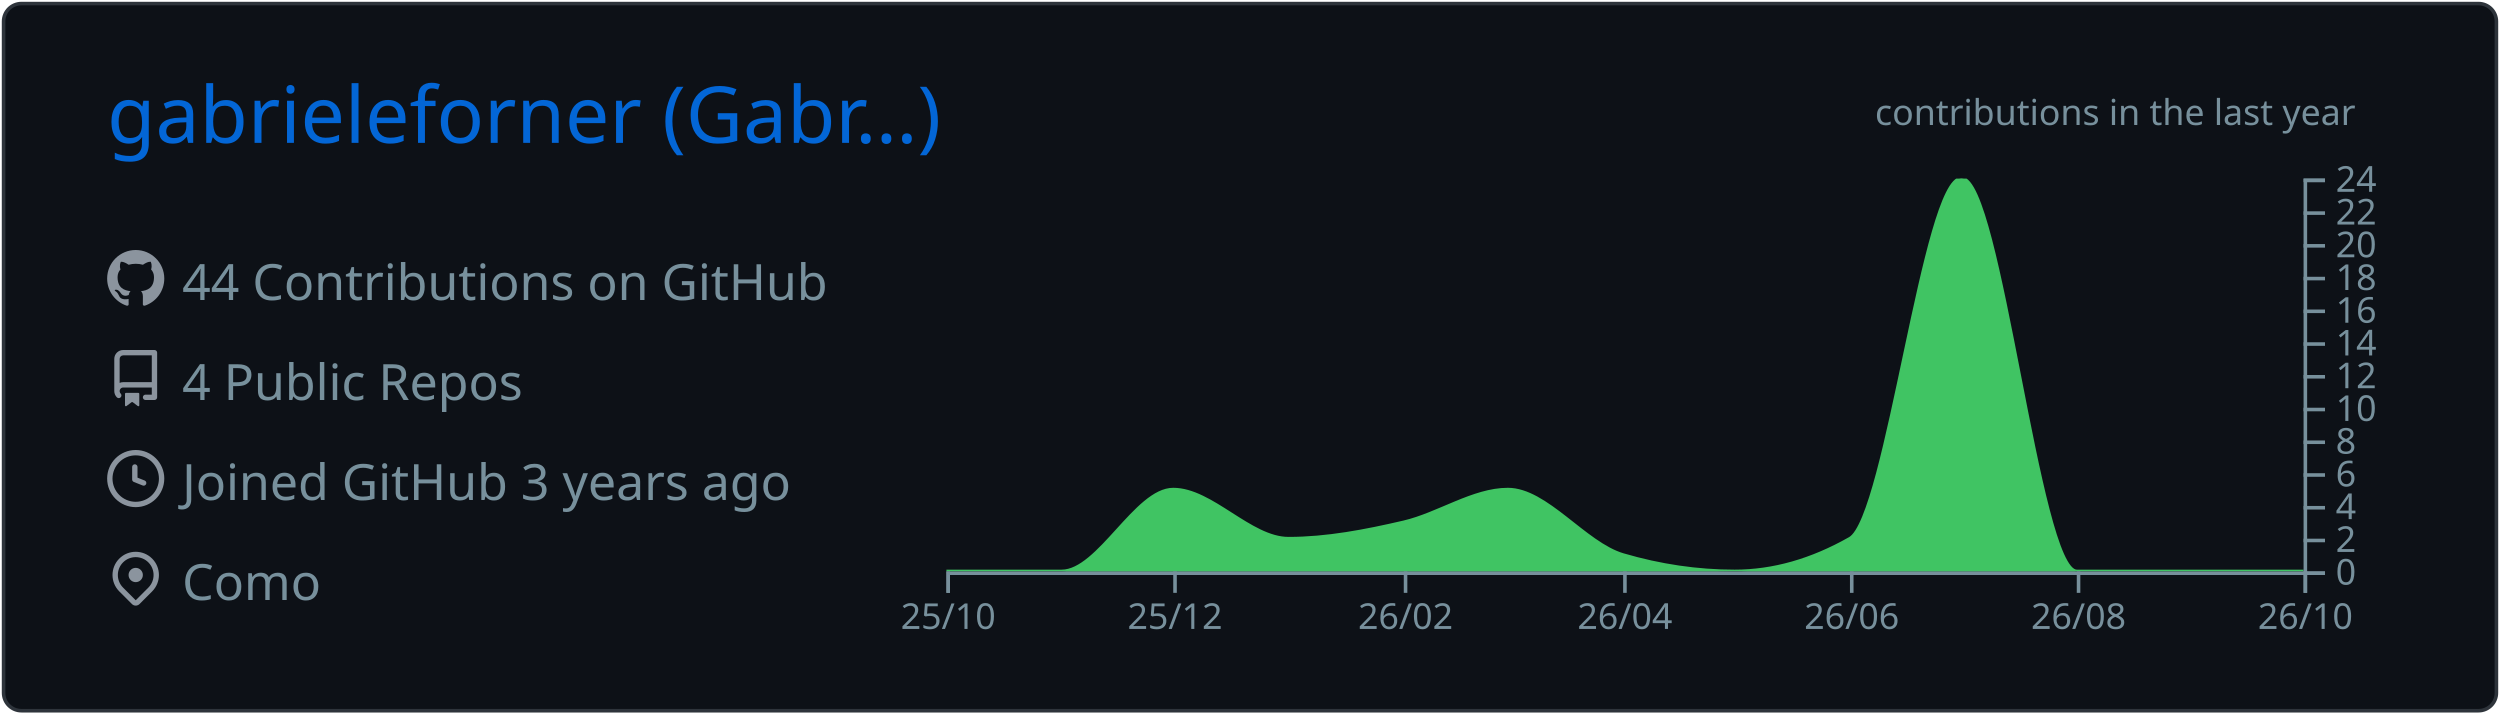
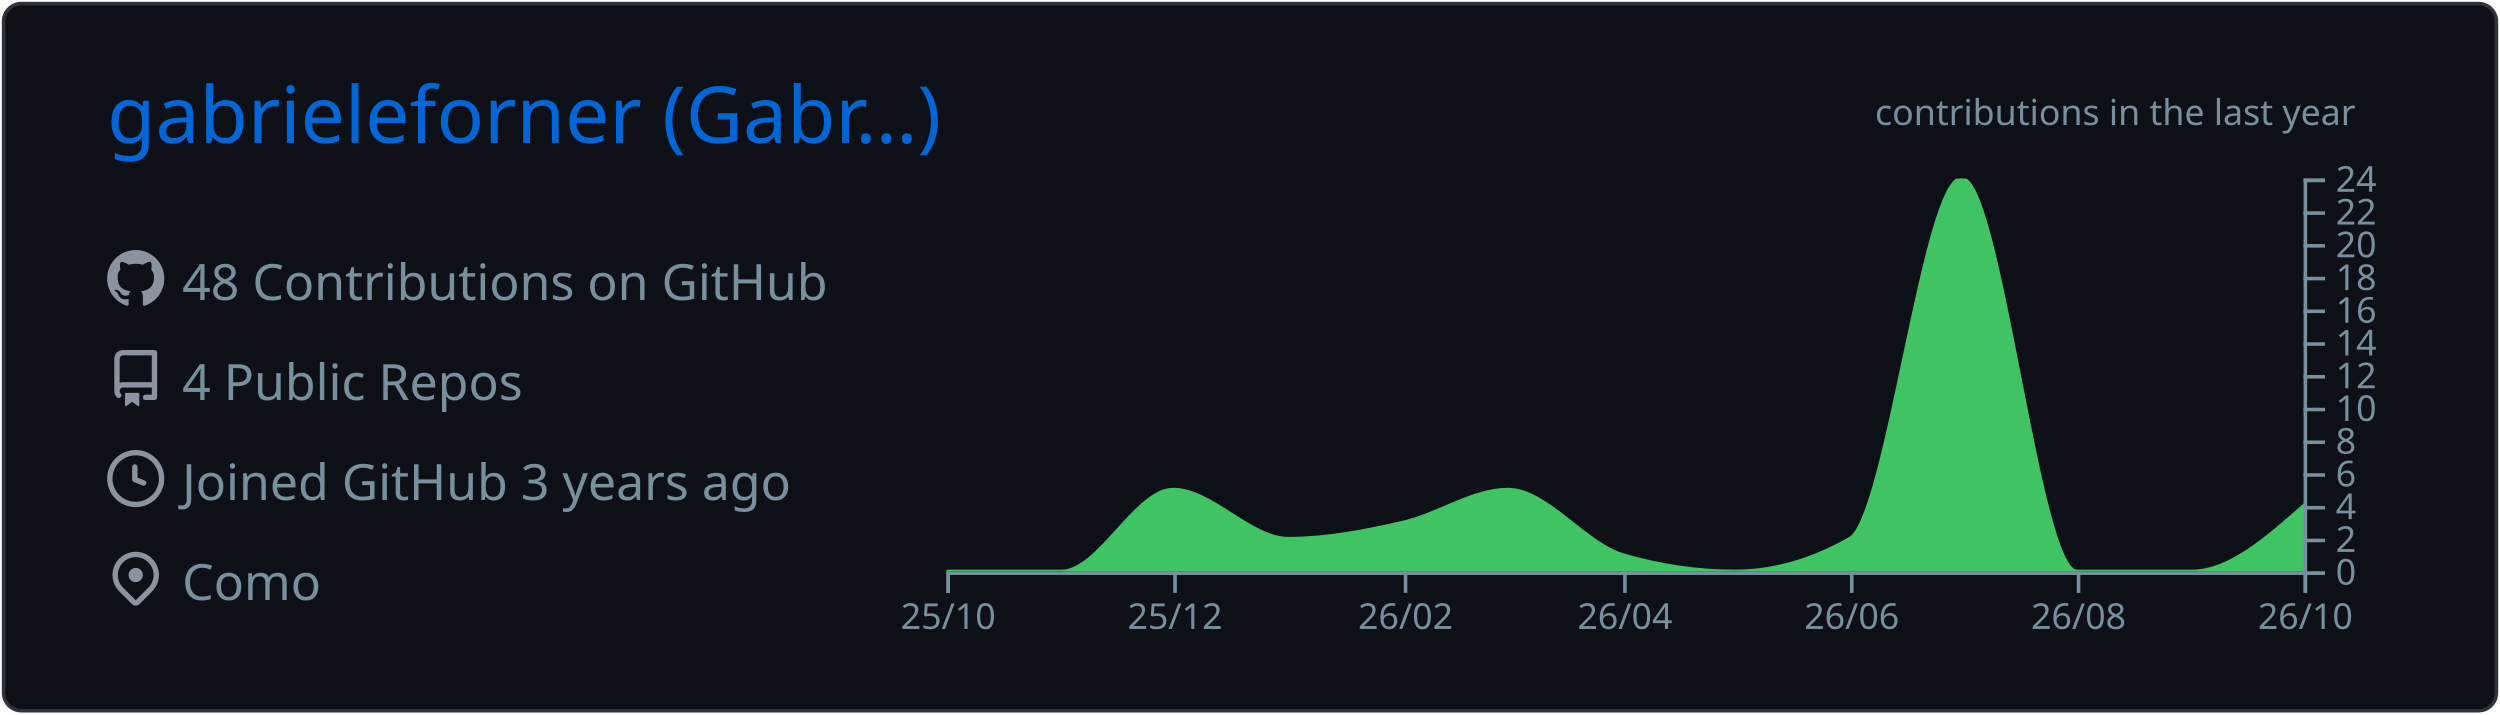
<svg xmlns="http://www.w3.org/2000/svg" width="700" height="200" viewBox="0 0 700 200">
  <style>* {
          font-family: 'Segoe UI', Ubuntu, "Helvetica Neue", Sans-Serif
        }</style>
  <g class="gpsc-root">
    <rect x="1" y="1" rx="5" ry="5" height="99%" width="99.714%" stroke="#2e343b" stroke-width="1" fill="#0d1117" stroke-opacity="1" />
    <text x="30" y="40" class="gpsc-item" style="--gpsc-i: 0; font-size: 22px; fill: #0366d6;">gabrieleforner (Gabr…)</text>
    <g transform="translate(0,40)">
      <g transform="translate(30,30)">
        <g class="gpsc-item" style="--gpsc-i: 0;">
          <g transform="translate(0,0)" width="14" height="14" fill="#8b949e">
            <path fill-rule="evenodd" d="M8 0C3.58 0 0 3.58 0 8c0 3.54 2.29 6.53 5.47 7.59.4.07.55-.17.55-.38 0-.19-.01-.82-.01-1.49-2.01.37-2.53-.49-2.69-.94-.09-.23-.48-.94-.82-1.13-.28-.15-.68-.52-.01-.53.63-.01 1.08.58 1.23.82.72 1.21 1.87.87 2.33.66.07-.52.28-.87.51-1.07-1.78-.2-3.64-.89-3.64-3.95 0-.87.31-1.59.82-2.15-.08-.2-.36-1.02.08-2.12 0 0 .67-.21 2.2.82.64-.18 1.32-.27 2-.27.68 0 1.36.09 2 .27 1.53-1.04 2.2-.82 2.2-.82.44 1.1.16 1.92.08 2.12.51.56.82 1.27.82 2.15 0 3.07-1.87 3.75-3.65 3.95.29.25.54.73.54 1.48 0 1.07-.01 1.93-.01 2.2 0 .21.15.46.55.38A8.013 8.013 0 0016 8c0-4.42-3.58-8-8-8z" />
          </g>
        </g>
        <g class="gpsc-item" style="--gpsc-i: 1;">
          <g transform="translate(0,28)" width="14" height="14" fill="#8b949e">
            <path fill-rule="evenodd" d="M2 2.5A2.5 2.5 0 014.5 0h8.75a.75.75 0 01.75.75v12.5a.75.75 0 01-.75.75h-2.5a.75.75 0 110-1.5h1.75v-2h-8a1 1 0 00-.714 1.7.75.75 0 01-1.072 1.05A2.495 2.495 0 012 11.5v-9zm10.5-1V9h-8c-.356 0-.694.074-1 .208V2.5a1 1 0 011-1h8zM5 12.25v3.25a.25.25 0 00.4.2l1.45-1.087a.25.25 0 01.3 0L8.6 15.7a.25.25 0 00.4-.2v-3.25a.25.25 0 00-.25-.25h-3.5a.25.25 0 00-.25.25z" />
          </g>
        </g>
        <g class="gpsc-item" style="--gpsc-i: 2;">
          <g transform="translate(0,56)" width="14" height="14" fill="#8b949e">
            <path fill-rule="evenodd" d="M1.5 8a6.5 6.5 0 1113 0 6.5 6.5 0 01-13 0zM8 0a8 8 0 100 16A8 8 0 008 0zm.5 4.75a.75.75 0 00-1.5 0v3.5a.75.75 0 00.471.696l2.5 1a.75.75 0 00.557-1.392L8.5 7.742V4.75z" />
          </g>
        </g>
        <g class="gpsc-item" style="--gpsc-i: 3;">
          <g transform="translate(0,84)" width="14" height="14" fill="#8b949e">
            <path fill-rule="evenodd" d="M11.536 3.464a5 5 0 010 7.072L8 14.07l-3.536-3.535a5 5 0 117.072-7.072v.001zm1.06 8.132a6.5 6.5 0 10-9.192 0l3.535 3.536a1.5 1.5 0 002.122 0l3.535-3.536zM8 9a2 2 0 100-4 2 2 0 000 4z" />
          </g>
        </g>
-         <text x="21" y="14" class="gpsc-item" style="--gpsc-i: 0; fill: #77909c; font-size: 14px;">44 Contributions on GitHub</text>
+         <text x="21" y="14" class="gpsc-item" style="--gpsc-i: 0; fill: #77909c; font-size: 14px;">48 Contributions on GitHub</text>
        <text x="21" y="42" class="gpsc-item" style="--gpsc-i: 1; fill: #77909c; font-size: 14px;">4 Public Repos</text>
        <text x="21" y="70" class="gpsc-item" style="--gpsc-i: 2; fill: #77909c; font-size: 14px;">Joined GitHub 3 years ago</text>
        <text x="21" y="98" class="gpsc-item" style="--gpsc-i: 3; fill: #77909c; font-size: 14px;">Como</text>
      </g>
      <g color="#40c463" transform="translate(295,10)">
        <clipPath id="gpsc-reveal-clip">
          <rect class="gpsc-reveal" x="-30" y="0" width="410" height="110" style="--gpsc-w: 410px; --gpsc-i: 4;" />
        </clipPath>
        <g clip-path="url(#gpsc-reveal-clip)" class="gpsc-chart" style="--gpsc-i: 4;">
-           <path transform="translate(-30,0)" stroke="#40c463" fill="#40c463" opacity="1" d="M0,110C10.758,110,21.516,110,32.274,110C42.685,110,53.096,87.083,63.507,87.083C74.265,87.083,85.023,100.833,95.781,100.833C106.539,100.833,117.297,98.753,128.055,96.25C137.772,93.99,147.489,87.083,157.205,87.083C167.963,87.083,178.721,102.259,189.479,105.417C199.89,108.472,210.301,110,220.712,110C231.47,110,242.228,106.944,252.986,100.833C263.397,94.919,273.808,0,284.219,0C294.977,0,305.735,110,316.493,110C327.251,110,338.009,110,348.767,110C359.178,110,369.589,110,380,110L380,110C369.589,110,359.178,110,348.767,110C338.009,110,327.251,110,316.493,110C305.735,110,294.977,110,284.219,110C273.808,110,263.397,110,252.986,110C242.228,110,231.47,110,220.712,110C210.301,110,199.89,110,189.479,110C178.721,110,167.963,110,157.205,110C147.489,110,137.772,110,128.055,110C117.297,110,106.539,110,95.781,110C85.023,110,74.265,110,63.507,110C53.096,110,42.685,110,32.274,110C21.516,110,10.758,110,0,110Z" />
+           <path transform="translate(-30,0)" stroke="#40c463" fill="#40c463" opacity="1" d="M0,110C10.758,110,21.516,110,32.274,110C42.685,110,53.096,87.083,63.507,87.083C74.265,87.083,85.023,100.833,95.781,100.833C106.539,100.833,117.297,98.753,128.055,96.25C137.772,93.99,147.489,87.083,157.205,87.083C167.963,87.083,178.721,102.259,189.479,105.417C199.89,108.472,210.301,110,220.712,110C231.47,110,242.228,106.944,252.986,100.833C263.397,94.919,273.808,0,284.219,0C294.977,0,305.735,110,316.493,110C327.251,110,338.009,110,348.767,110C359.178,110,369.589,100.833,380,91.667L380,110C369.589,110,359.178,110,348.767,110C338.009,110,327.251,110,316.493,110C305.735,110,294.977,110,284.219,110C273.808,110,263.397,110,252.986,110C242.228,110,231.47,110,220.712,110C210.301,110,199.89,110,189.479,110C178.721,110,167.963,110,157.205,110C147.489,110,137.772,110,128.055,110C117.297,110,106.539,110,95.781,110C85.023,110,74.265,110,63.507,110C53.096,110,42.685,110,32.274,110C21.516,110,10.758,110,0,110Z" />
        </g>
        <g color="#77909c" transform="translate(-30,110)" fill="none" font-size="10" font-family="sans-serif" text-anchor="middle">
          <path class="domain" stroke="currentColor" d="M0.5,6V0.5H380.5V6" />
          <g class="tick" opacity="1" transform="translate(0.5,0)">
            <line stroke="currentColor" y2="6" />
            <text fill="currentColor" y="9" dy="0.71em">25/10</text>
          </g>
          <g class="tick" opacity="1" transform="translate(64.00685,0)">
            <line stroke="currentColor" y2="6" />
            <text fill="currentColor" y="9" dy="0.71em">25/12</text>
          </g>
          <g class="tick" opacity="1" transform="translate(128.5548,0)">
            <line stroke="currentColor" y2="6" />
            <text fill="currentColor" y="9" dy="0.71em">26/02</text>
          </g>
          <g class="tick" opacity="1" transform="translate(189.9795,0)">
            <line stroke="currentColor" y2="6" />
            <text fill="currentColor" y="9" dy="0.71em">26/04</text>
          </g>
          <g class="tick" opacity="1" transform="translate(253.4863,0)">
            <line stroke="currentColor" y2="6" />
            <text fill="currentColor" y="9" dy="0.71em">26/06</text>
          </g>
          <g class="tick" opacity="1" transform="translate(316.9932,0)">
            <line stroke="currentColor" y2="6" />
            <text fill="currentColor" y="9" dy="0.71em">26/08</text>
          </g>
          <g class="tick" opacity="1" transform="translate(380.5,0)">
            <line stroke="currentColor" y2="6" />
            <text fill="currentColor" y="9" dy="0.71em">26/10</text>
          </g>
        </g>
        <g color="#77909c" transform="translate(350,0)" fill="none" font-size="10" font-family="sans-serif" text-anchor="start">
          <path class="domain" stroke="currentColor" d="M6,110.5H0.5V0.5H6" />
          <g class="tick" opacity="1" transform="translate(0,110.5)">
            <line stroke="currentColor" x2="6" />
            <text fill="currentColor" x="9" dy="0.32em">0</text>
          </g>
          <g class="tick" opacity="1" transform="translate(0,101.3333)">
            <line stroke="currentColor" x2="6" />
            <text fill="currentColor" x="9" dy="0.32em">2</text>
          </g>
          <g class="tick" opacity="1" transform="translate(0,92.16667)">
            <line stroke="currentColor" x2="6" />
            <text fill="currentColor" x="9" dy="0.32em">4</text>
          </g>
          <g class="tick" opacity="1" transform="translate(0,83)">
            <line stroke="currentColor" x2="6" />
            <text fill="currentColor" x="9" dy="0.32em">6</text>
          </g>
          <g class="tick" opacity="1" transform="translate(0,73.83333)">
            <line stroke="currentColor" x2="6" />
            <text fill="currentColor" x="9" dy="0.32em">8</text>
          </g>
          <g class="tick" opacity="1" transform="translate(0,64.66667)">
            <line stroke="currentColor" x2="6" />
            <text fill="currentColor" x="9" dy="0.32em">10</text>
          </g>
          <g class="tick" opacity="1" transform="translate(0,55.5)">
            <line stroke="currentColor" x2="6" />
            <text fill="currentColor" x="9" dy="0.32em">12</text>
          </g>
          <g class="tick" opacity="1" transform="translate(0,46.33333)">
            <line stroke="currentColor" x2="6" />
            <text fill="currentColor" x="9" dy="0.32em">14</text>
          </g>
          <g class="tick" opacity="1" transform="translate(0,37.16667)">
            <line stroke="currentColor" x2="6" />
            <text fill="currentColor" x="9" dy="0.32em">16</text>
          </g>
          <g class="tick" opacity="1" transform="translate(0,28)">
            <line stroke="currentColor" x2="6" />
            <text fill="currentColor" x="9" dy="0.32em">18</text>
          </g>
          <g class="tick" opacity="1" transform="translate(0,18.83333)">
            <line stroke="currentColor" x2="6" />
            <text fill="currentColor" x="9" dy="0.32em">20</text>
          </g>
          <g class="tick" opacity="1" transform="translate(0,9.666667)">
            <line stroke="currentColor" x2="6" />
            <text fill="currentColor" x="9" dy="0.32em">22</text>
          </g>
          <g class="tick" opacity="1" transform="translate(0,0.5)">
            <line stroke="currentColor" x2="6" />
            <text fill="currentColor" x="9" dy="0.32em">24</text>
          </g>
        </g>
        <g>
          <text y="-15" x="230" style="fill: #77909c; font-size: 10px;">contributions in the last year</text>
        </g>
      </g>
    </g>
  </g>
</svg>
